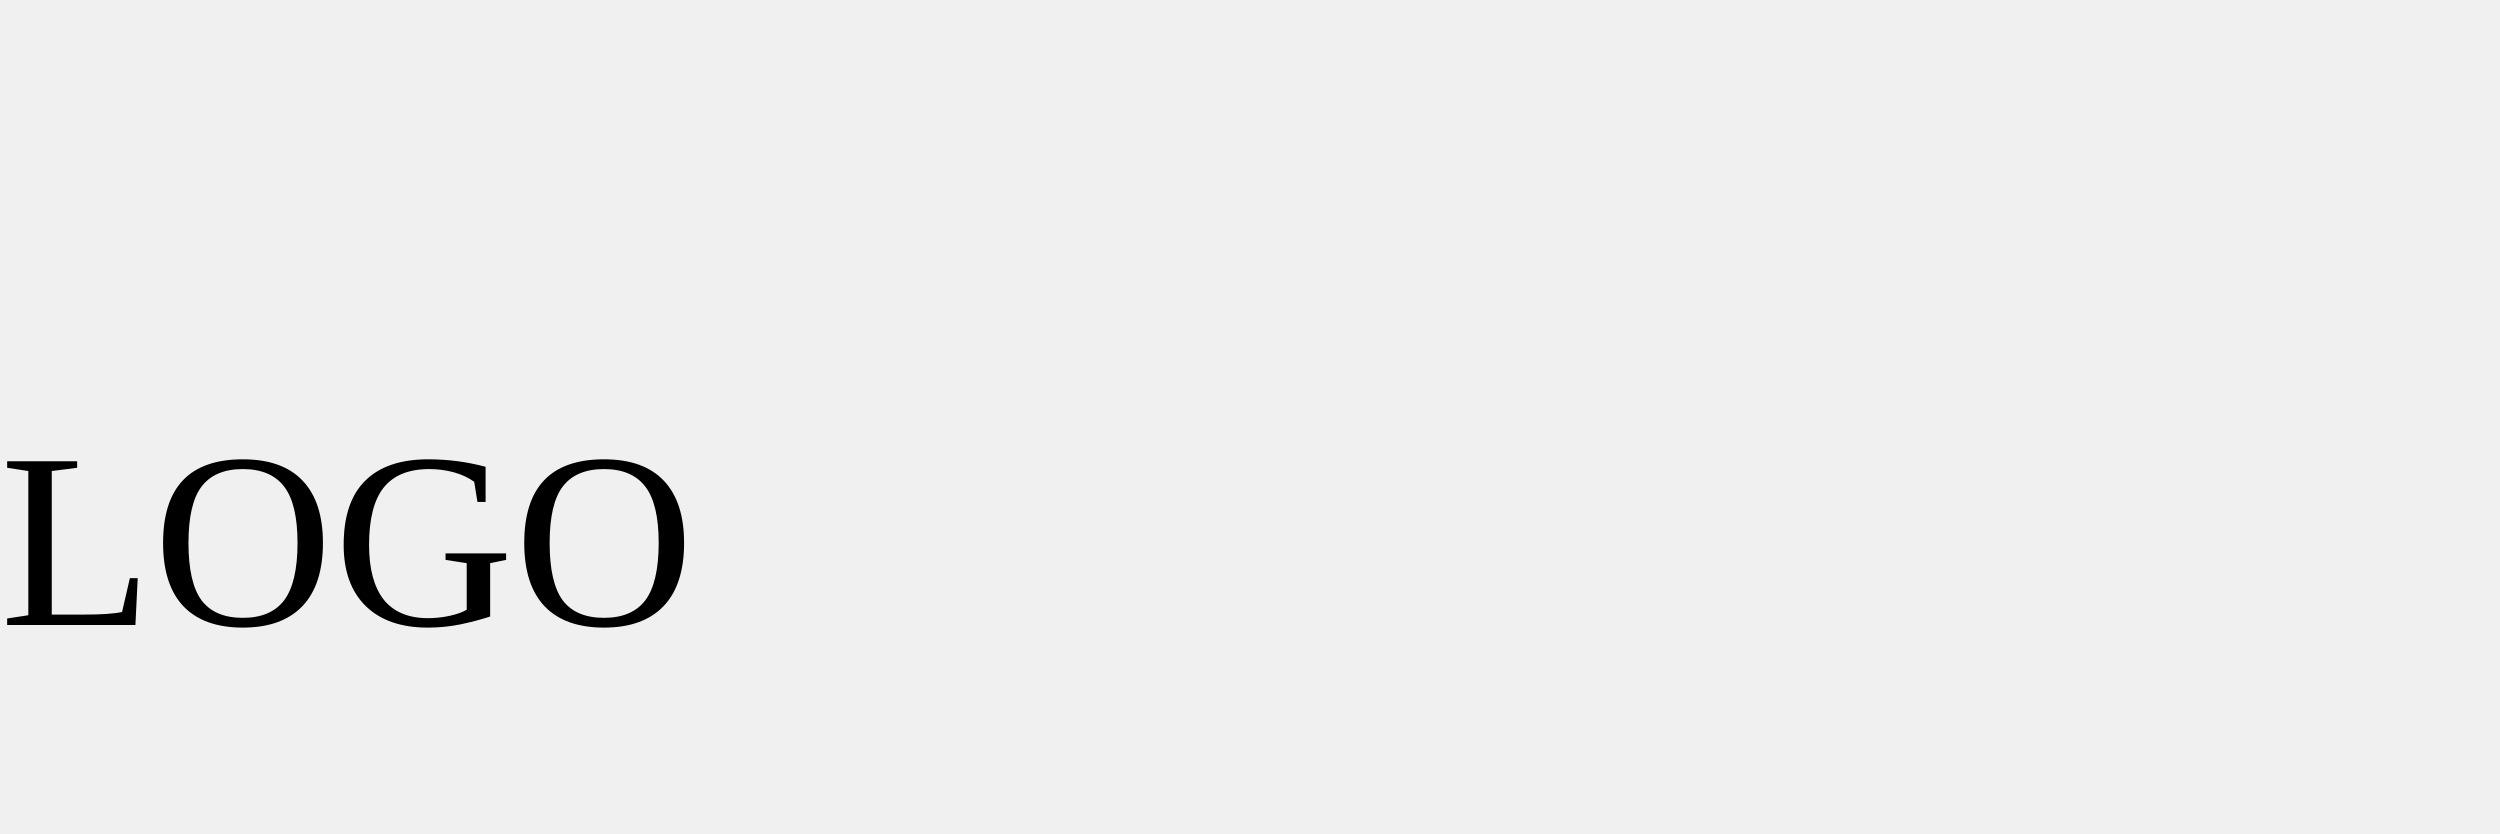
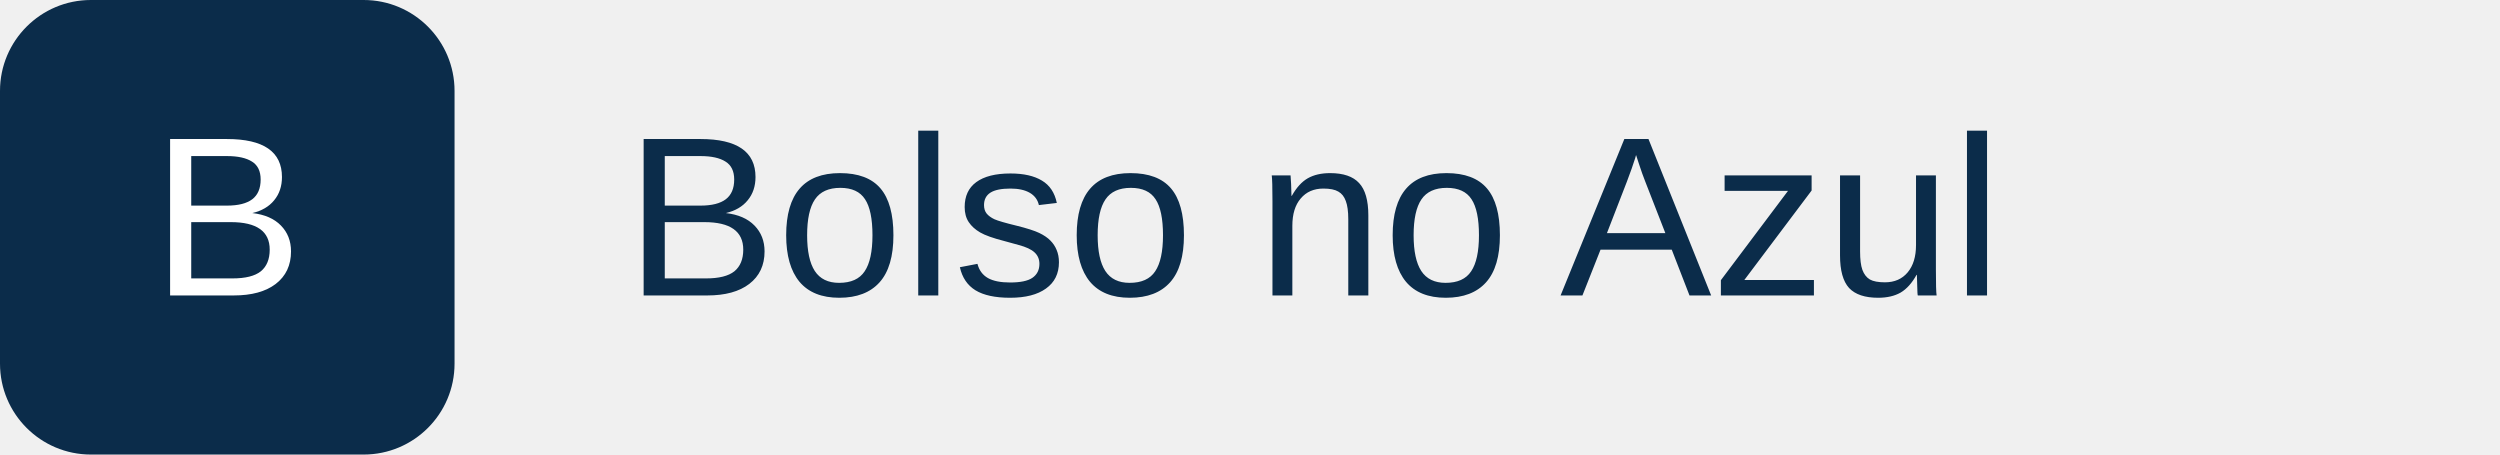
- <svg xmlns="http://www.w3.org/2000/svg" width="120" height="40">
-   <text x="0" y="30">LOGO</text>
+ <svg xmlns="http://www.w3.org/2000/svg" width="220" height="40" viewBox="0 0 220 40">
+   <rect width="40" height="40" rx="8" fill="#0b2c4a" />
+   <text x="20" y="26" text-anchor="middle" font-size="20" fill="#ffffff" font-family="Arial, Helvetica, sans-serif">B</text>
+   <text x="55" y="26" font-size="20" fill="#0b2c4a" font-family="Arial, Helvetica, sans-serif">
+     Bolso no Azul
+   </text>
</svg>
